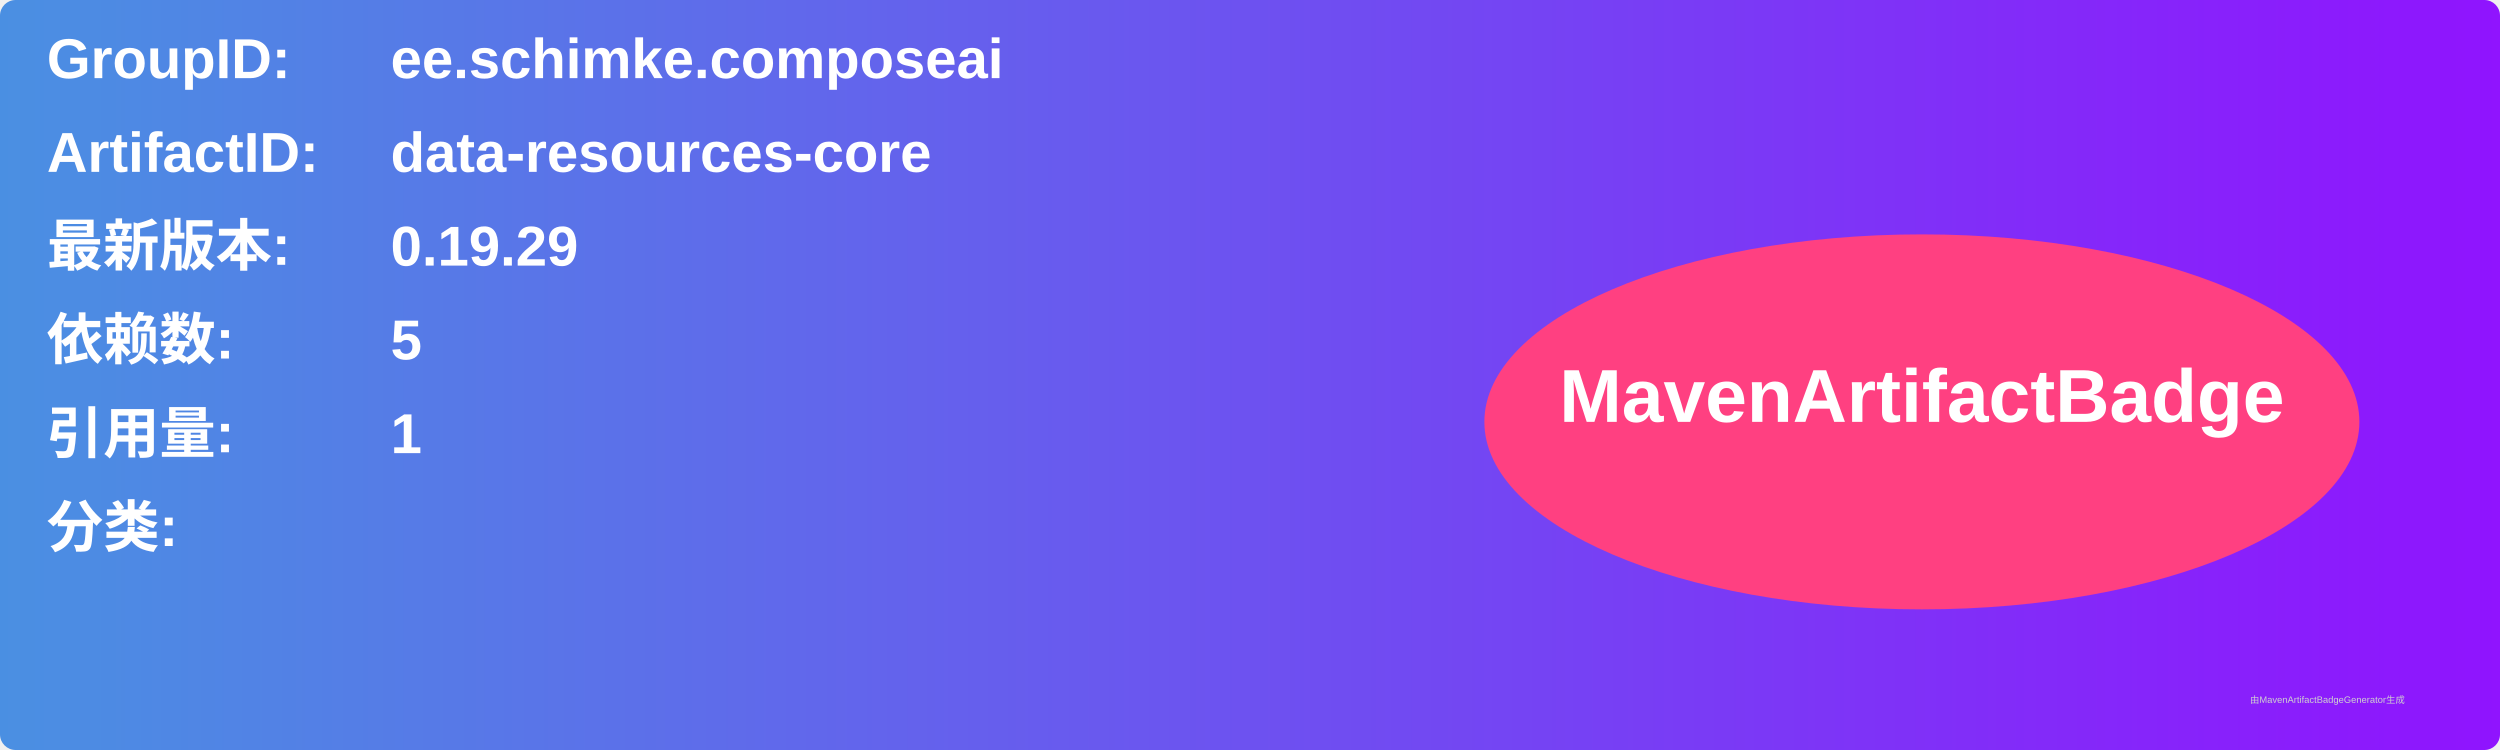
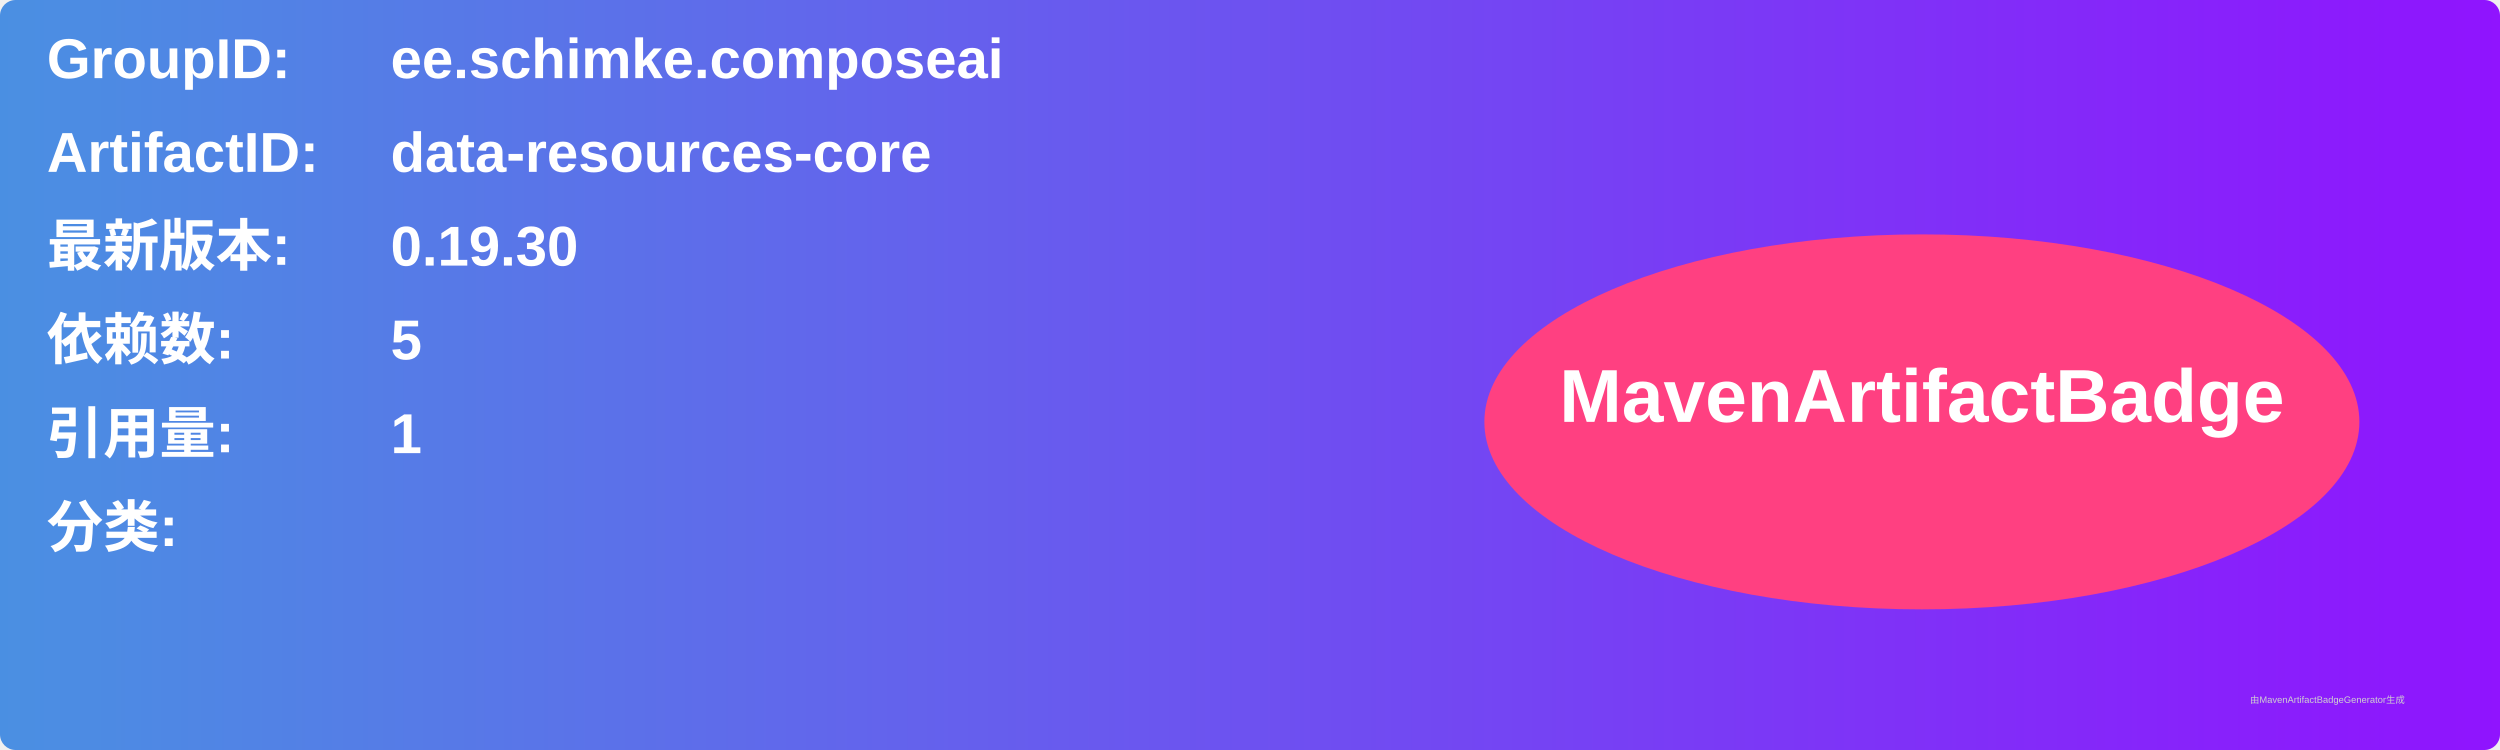
<svg xmlns="http://www.w3.org/2000/svg" width="800" height="240" viewBox="0 0 800 240">
  <linearGradient id="grad" x1="0%" y1="0%" x2="100%" y2="0%">
    <stop offset="0%" stop-color="#4a90e2" />
    <stop offset="100%" stop-color="#9013fe" />
  </linearGradient>
  <rect width="100%" height="100%" rx="5" ry="5" fill="url(#grad)" />
  <g transform="translate(15, 15)">
    <text x="0" y="10" font-family="Arial" font-size="18" fill="white" font-weight="bold" width="260">GroupID:</text>
    <text x="110" y="10" font-family="Arial" font-size="18" fill="white" font-weight="bold" width="460">ee.schimke.composeai</text>
    <text x="0" y="40" font-family="Arial" font-size="18" fill="white" font-weight="bold" width="260">ArtifactID:</text>
    <text x="110" y="40" font-family="Arial" font-size="18" fill="white" font-weight="bold" width="460">data-resources-core</text>
    <text x="0" y="70" font-family="Arial" font-size="18" fill="white" font-weight="bold">最新版本:</text>
    <text x="110" y="70" font-family="Arial" font-size="18" fill="white" font-weight="bold">
-       <tspan font-weight="bold">0.19.29</tspan>
+       <tspan font-weight="bold">0.19.30</tspan>
    </text>
    <text x="0" y="100" font-family="Arial" font-size="18" fill="white" font-weight="bold">依赖数: </text>
    <text x="110" y="100" font-family="Arial" font-size="18" fill="white">
      <tspan font-weight="bold">5</tspan>
    </text>
    <text x="0" y="130" font-family="Arial" font-size="18" fill="white" font-weight="bold">引用量: </text>
    <text x="110" y="130" font-family="Arial" font-size="18" fill="white">
      <tspan font-weight="bold">1</tspan>
    </text>
    <text x="0" y="160" font-family="Arial" font-size="18" fill="white" font-weight="bold">分类:</text>
    <text x="10" y="190" font-family="Arial" font-size="10" fill="white">
      <tspan font-weight="bold" />
    </text>
    <ellipse cx="600" cy="120" rx="140" ry="60" fill="#ff4081" />
    <text x="600" y="120" text-anchor="middle" font-family="Arial" font-size="24" fill="white" font-weight="bold">MavenArtifactBadge</text>
  </g>
  <text x="720" y="225" font-family="Arial" font-size="3" fill="#d0d0d0">由MavenArtifactBadgeGenerator生成</text>
</svg>
